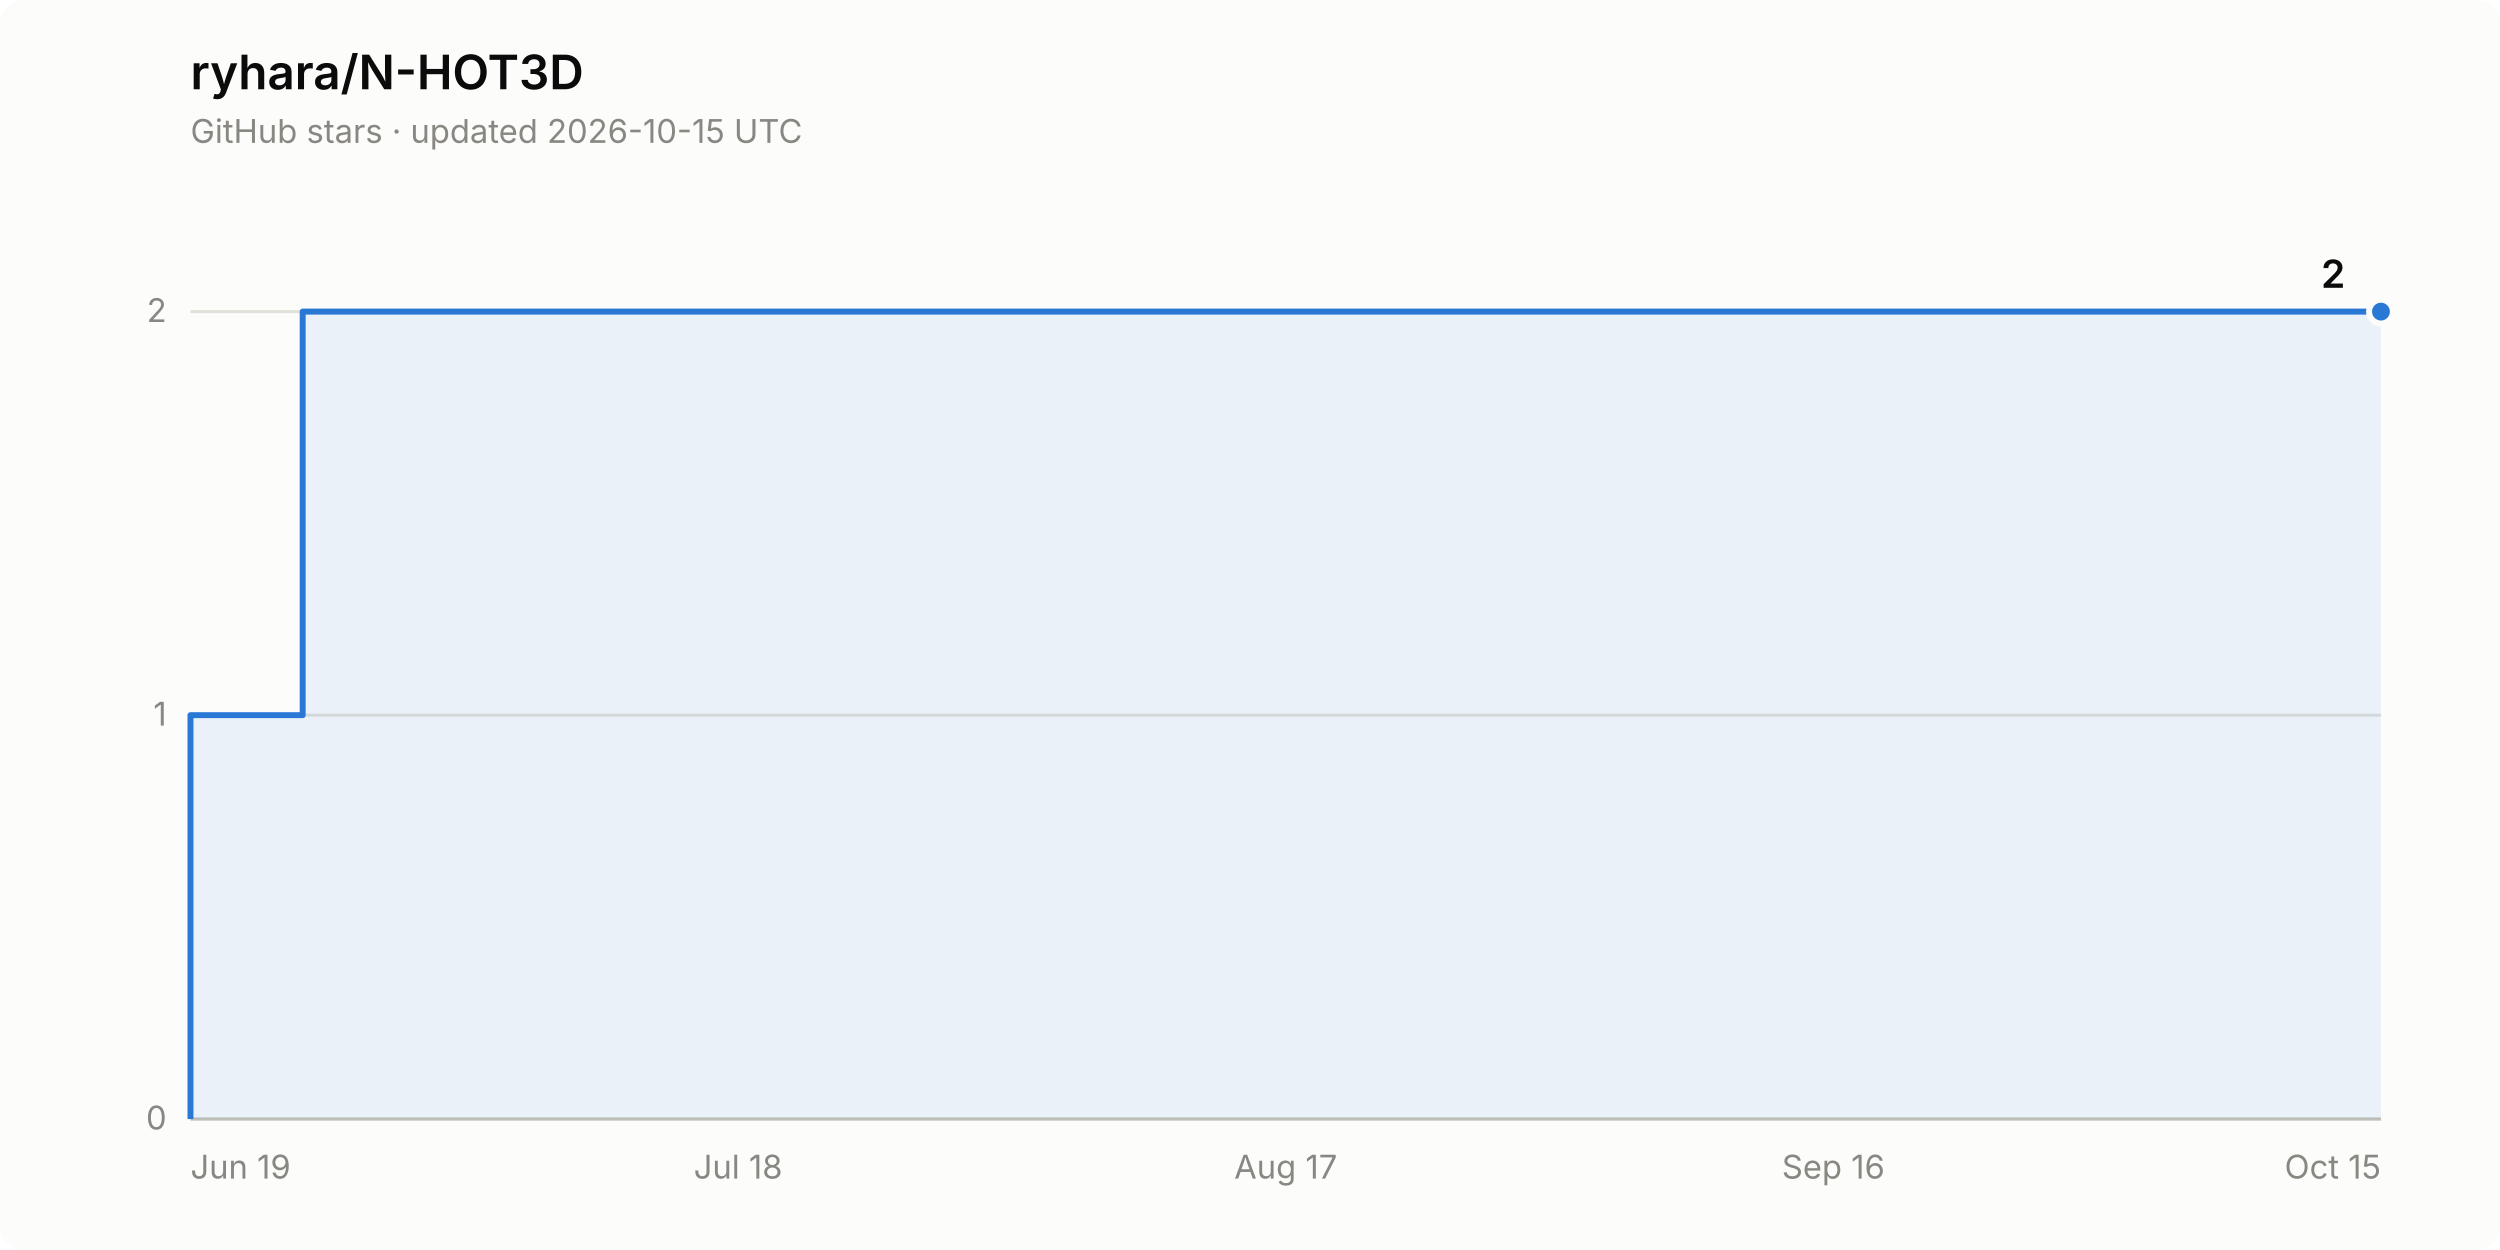
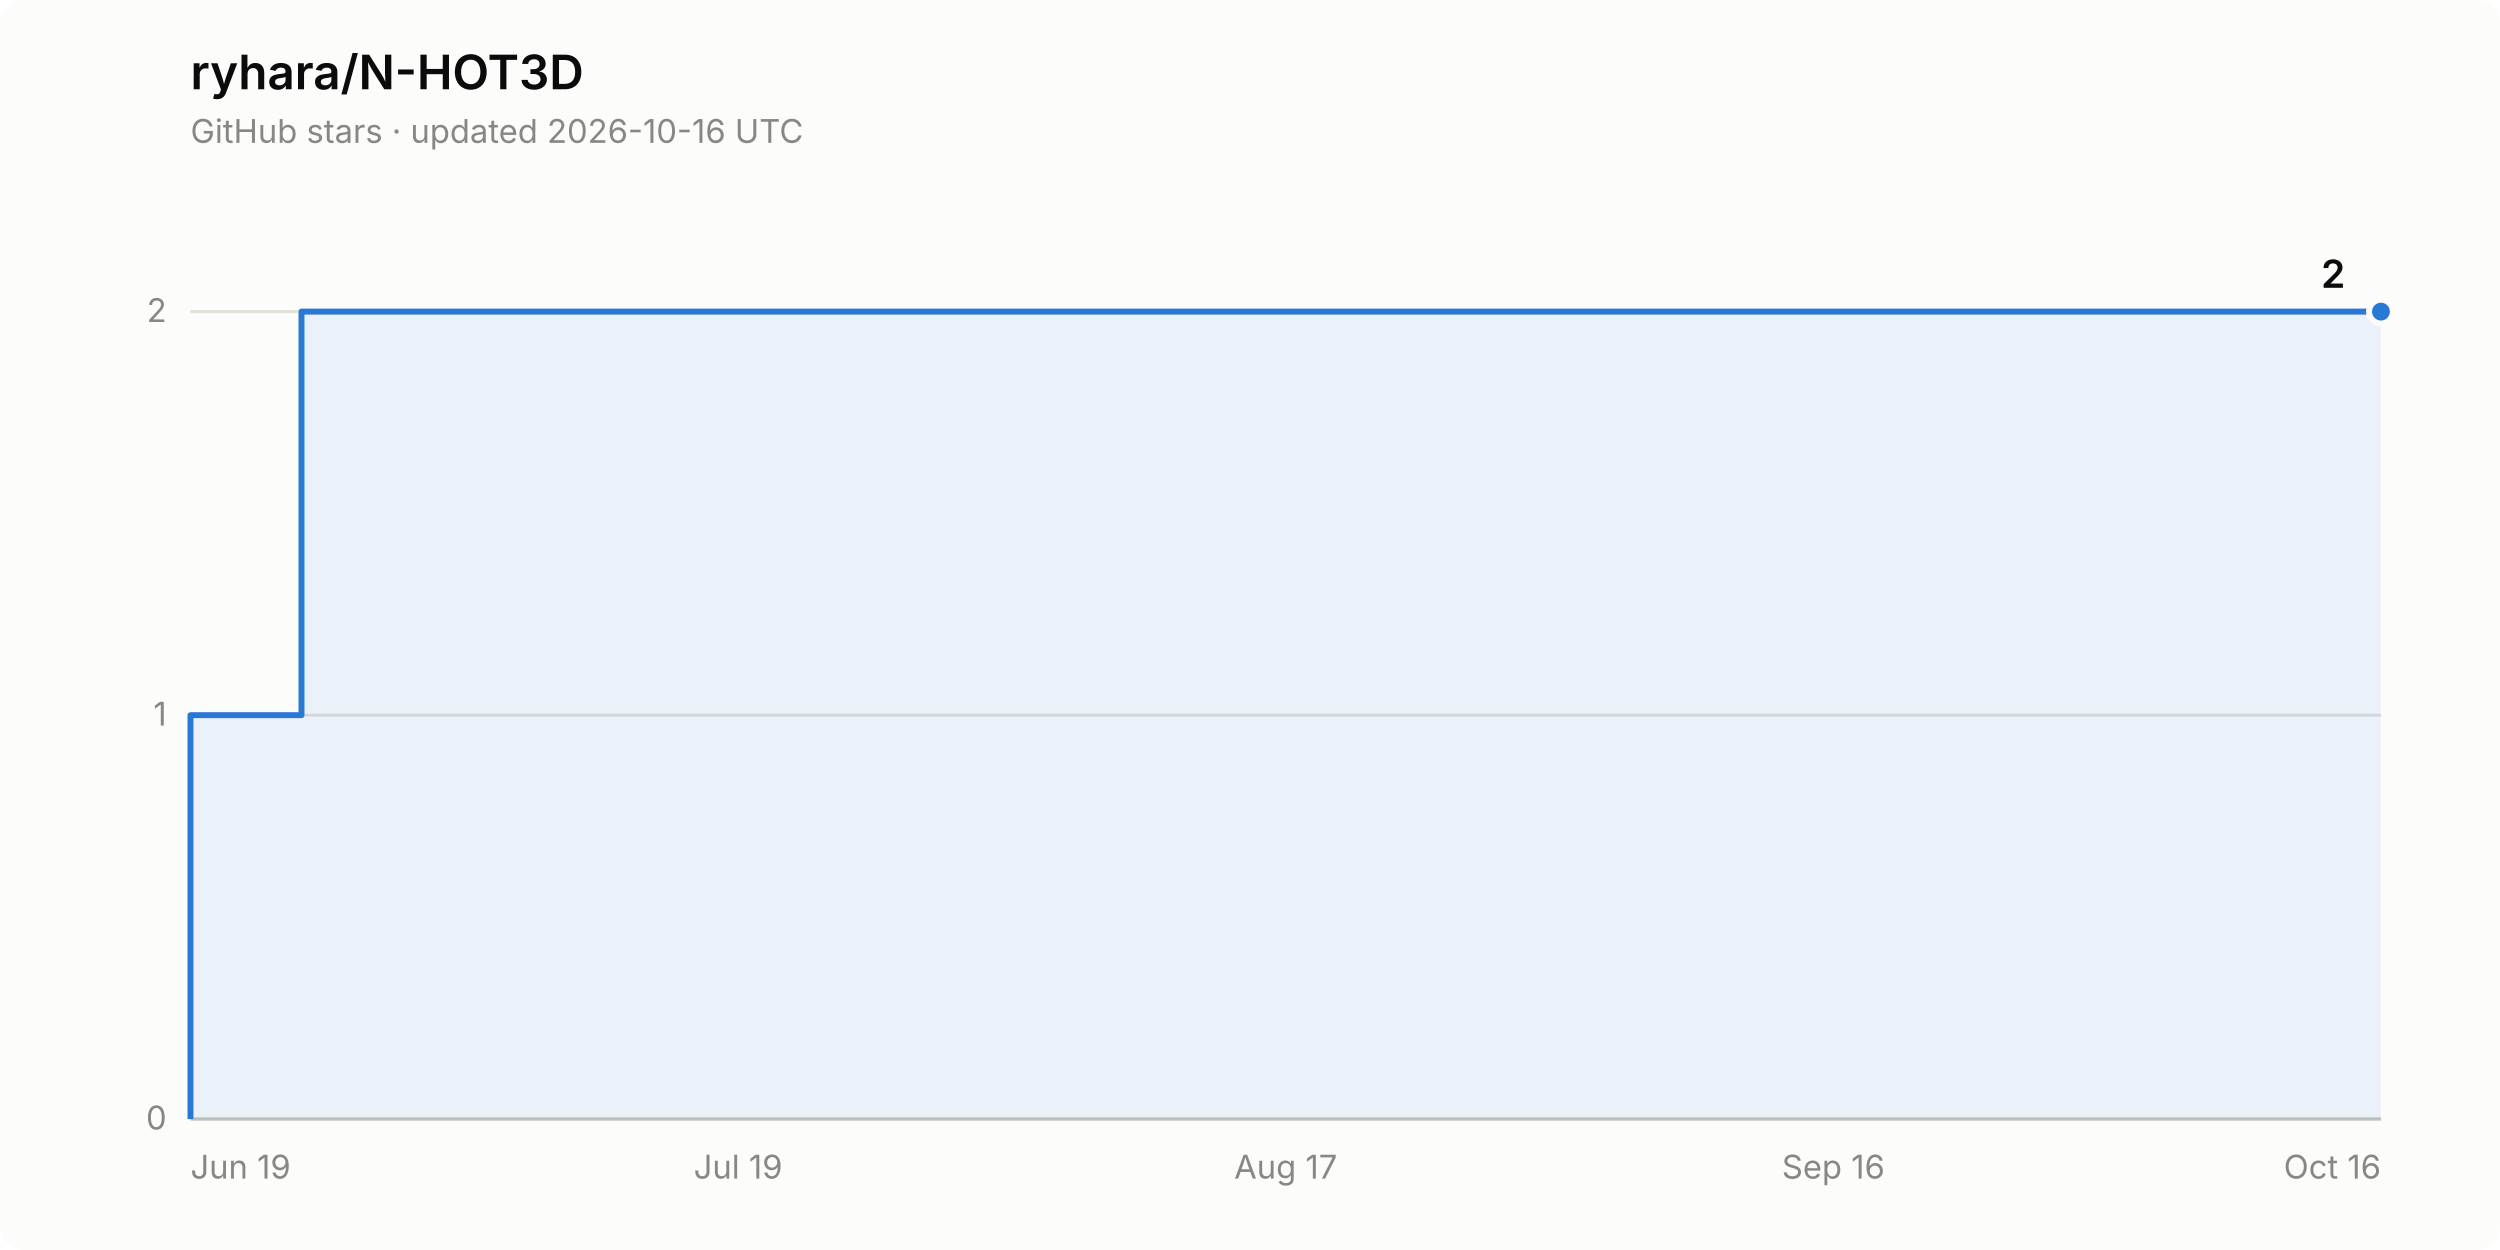
<svg xmlns="http://www.w3.org/2000/svg" width="840" height="420" viewBox="0 0 840 420" role="img" aria-label="Star history of ryhara/N-HOT3D: 2 stars">
  <rect width="840" height="420" rx="8" fill="#fcfcfb" />
  <text x="64" y="30" font-family="system-ui, -apple-system, &quot;Segoe UI&quot;, sans-serif" font-size="16" font-weight="600" fill="#0b0b0b">ryhara/N-HOT3D</text>
-   <text x="64" y="48" font-family="system-ui, -apple-system, &quot;Segoe UI&quot;, sans-serif" font-size="11" fill="#898781">GitHub stars · updated 2026-10-15 UTC</text>
+   <text x="64" y="48" font-family="system-ui, -apple-system, &quot;Segoe UI&quot;, sans-serif" font-size="11" fill="#898781">GitHub stars · updated 2026-10-16 UTC</text>
  <line x1="64" y1="376.0" x2="800" y2="376.0" stroke="#e1e0d9" stroke-width="1" />
  <text x="56" y="379.5" font-family="system-ui, -apple-system, &quot;Segoe UI&quot;, sans-serif" font-size="11" fill="#898781" text-anchor="end" style="font-variant-numeric: tabular-nums">0</text>
  <line x1="64" y1="240.3" x2="800" y2="240.3" stroke="#e1e0d9" stroke-width="1" />
  <text x="56" y="243.8" font-family="system-ui, -apple-system, &quot;Segoe UI&quot;, sans-serif" font-size="11" fill="#898781" text-anchor="end" style="font-variant-numeric: tabular-nums">1</text>
  <line x1="64" y1="104.7" x2="800" y2="104.7" stroke="#e1e0d9" stroke-width="1" />
  <text x="56" y="108.2" font-family="system-ui, -apple-system, &quot;Segoe UI&quot;, sans-serif" font-size="11" fill="#898781" text-anchor="end" style="font-variant-numeric: tabular-nums">2</text>
  <line x1="64" y1="376.0" x2="800" y2="376.0" stroke="#c3c2b7" stroke-width="1" />
  <text x="64.0" y="396" font-family="system-ui, -apple-system, &quot;Segoe UI&quot;, sans-serif" font-size="11" fill="#898781" text-anchor="start">Jun 19</text>
-   <text x="248.0" y="396" font-family="system-ui, -apple-system, &quot;Segoe UI&quot;, sans-serif" font-size="11" fill="#898781" text-anchor="middle">Jul 18</text>
+   <text x="248.0" y="396" font-family="system-ui, -apple-system, &quot;Segoe UI&quot;, sans-serif" font-size="11" fill="#898781" text-anchor="middle">Jul 19</text>
  <text x="432.0" y="396" font-family="system-ui, -apple-system, &quot;Segoe UI&quot;, sans-serif" font-size="11" fill="#898781" text-anchor="middle">Aug 17</text>
  <text x="616.0" y="396" font-family="system-ui, -apple-system, &quot;Segoe UI&quot;, sans-serif" font-size="11" fill="#898781" text-anchor="middle">Sep 16</text>
-   <text x="800.0" y="396" font-family="system-ui, -apple-system, &quot;Segoe UI&quot;, sans-serif" font-size="11" fill="#898781" text-anchor="end">Oct 15</text>
-   <path d="M 64.0 376.0 L 64.0 240.3 L 101.7 240.3 L 101.7 104.7 L 800.0 104.7 L 800.0 376.0 Z" fill="#2a78d6" fill-opacity="0.08" stroke="none" />
-   <path d="M 64.0 376.0 L 64.0 240.3 L 101.7 240.3 L 101.7 104.7 L 800.0 104.7" fill="none" stroke="#2a78d6" stroke-width="2" stroke-linejoin="round" />
+   <text x="800.0" y="396" font-family="system-ui, -apple-system, &quot;Segoe UI&quot;, sans-serif" font-size="11" fill="#898781" text-anchor="end">Oct 16</text>
+   <path d="M 64.0 376.0 L 64.0 240.3 L 101.3 240.3 L 101.3 104.7 L 800.0 104.7 L 800.0 376.0 Z" fill="#2a78d6" fill-opacity="0.08" stroke="none" />
+   <path d="M 64.0 376.0 L 64.0 240.3 L 101.3 240.3 L 101.3 104.7 L 800.0 104.7" fill="none" stroke="#2a78d6" stroke-width="2" stroke-linejoin="round" />
  <circle cx="800.0" cy="104.7" r="4" fill="#2a78d6" stroke="#fcfcfb" stroke-width="2" />
  <text x="788.0" y="96.7" font-family="system-ui, -apple-system, &quot;Segoe UI&quot;, sans-serif" font-size="13" font-weight="600" fill="#0b0b0b" text-anchor="end" style="font-variant-numeric: tabular-nums">2</text>
</svg>
